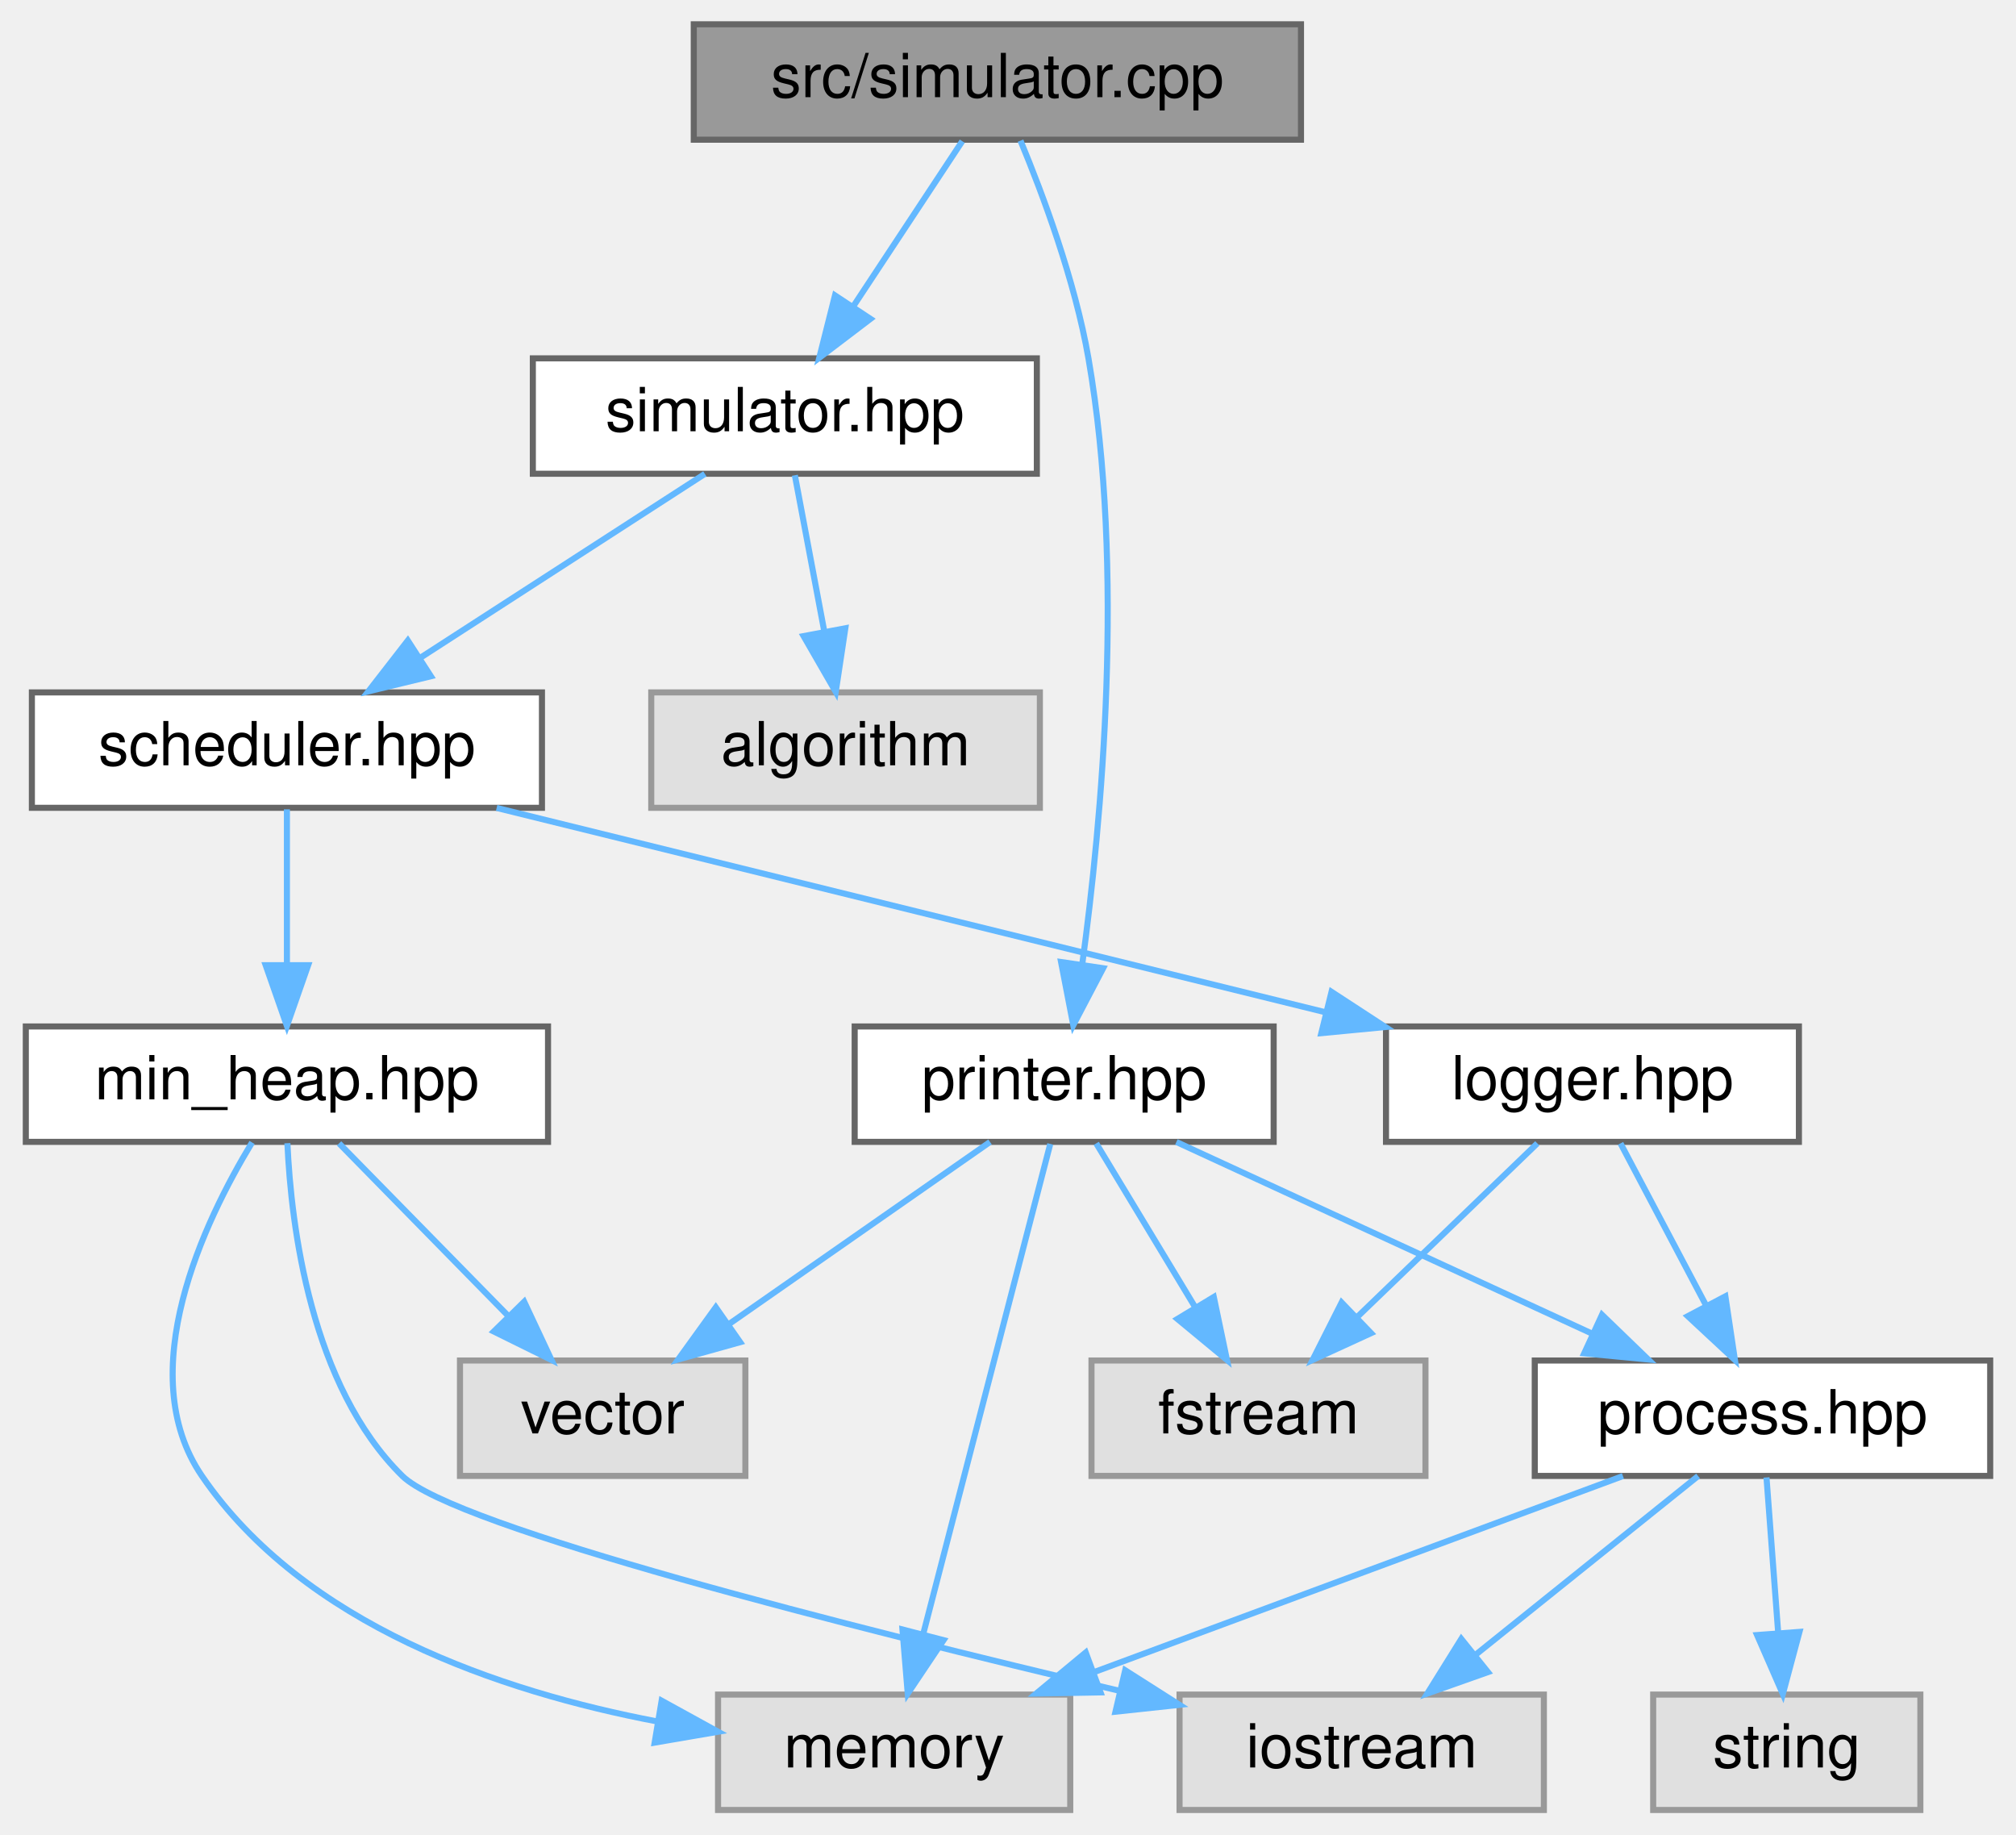
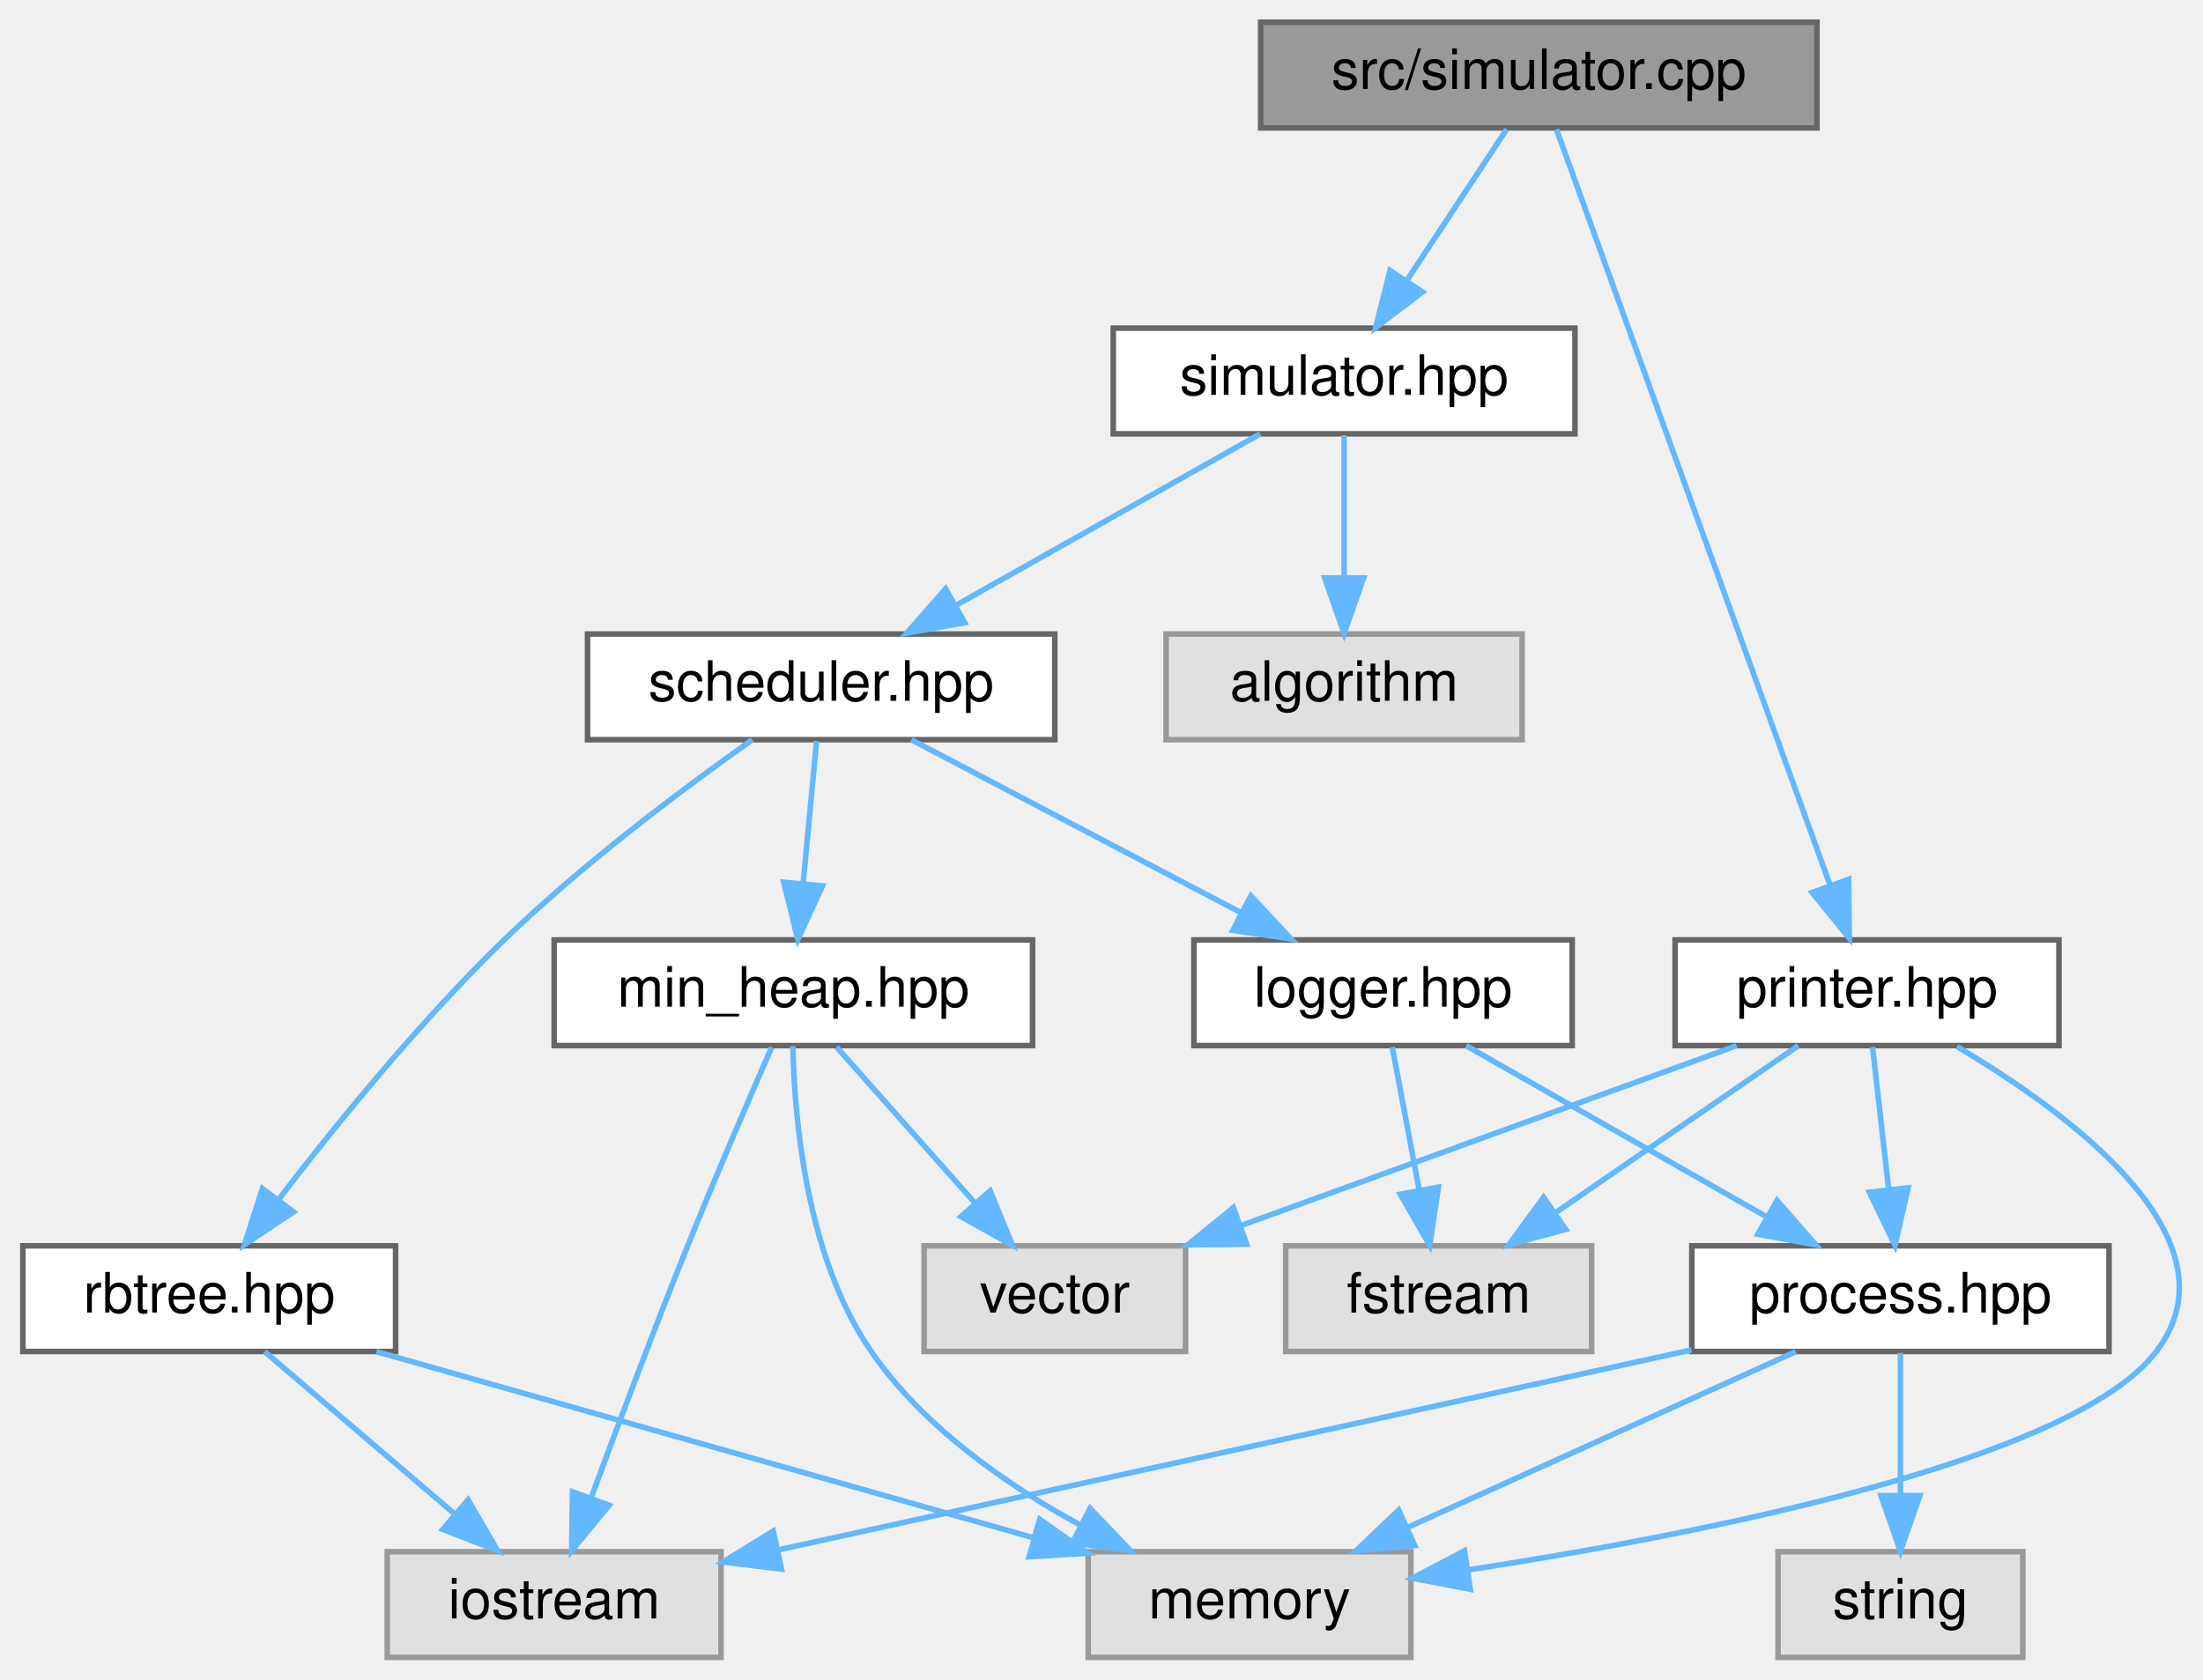
- <svg xmlns="http://www.w3.org/2000/svg" xmlns:xlink="http://www.w3.org/1999/xlink" width="332pt" height="302pt" viewBox="0.00 0.00 331.50 302.00">
+ <svg xmlns="http://www.w3.org/2000/svg" xmlns:xlink="http://www.w3.org/1999/xlink" width="396pt" height="302pt" viewBox="0.00 0.00 395.78 302.00">
  <g id="graph0" class="graph" transform="scale(1 1) rotate(0) translate(4 298)">
    <g id="node1" class="node">
      <g id="a_node1">
        <a xlink:title=" ">
-           <polygon fill="#999999" stroke="#666666" points="210,-294 110,-294 110,-275 210,-275 210,-294" />
-           <text text-anchor="middle" x="160" y="-282" font-family="Helvetica,sans-Serif" font-size="10.00">src/simulator.cpp</text>
+           <polygon fill="#999999" stroke="#666666" points="322.5,-294 222.5,-294 222.5,-275 322.5,-275 322.5,-294" />
+           <text text-anchor="middle" x="272.5" y="-282" font-family="Helvetica,sans-Serif" font-size="10.00">src/simulator.cpp</text>
        </a>
      </g>
    </g>
    <g id="node2" class="node">
      <g id="a_node2">
        <a xlink:href="simulator_8hpp.html" target="_top" xlink:title=" ">
-           <polygon fill="white" stroke="#666666" points="166.5,-239 83.5,-239 83.5,-220 166.5,-220 166.5,-239" />
-           <text text-anchor="middle" x="125" y="-227" font-family="Helvetica,sans-Serif" font-size="10.00">simulator.hpp</text>
+           <polygon fill="white" stroke="#666666" points="279,-239 196,-239 196,-220 279,-220 279,-239" />
+           <text text-anchor="middle" x="237.5" y="-227" font-family="Helvetica,sans-Serif" font-size="10.00">simulator.hpp</text>
        </a>
      </g>
    </g>
    <g id="edge1" class="edge">
-       <path fill="none" stroke="#63b8ff" d="M154.22,-274.75C149.38,-267.42 142.32,-256.73 136.36,-247.7" />
-       <polygon fill="#63b8ff" stroke="#63b8ff" points="139.1,-245.5 130.67,-239.09 133.26,-249.36 139.1,-245.5" />
-     </g>
-     <g id="node13" class="node">
-       <g id="a_node13">
+       <path fill="none" stroke="#63b8ff" d="M266.72,-274.75C261.88,-267.42 254.82,-256.73 248.86,-247.7" />
+       <polygon fill="#63b8ff" stroke="#63b8ff" points="251.6,-245.5 243.17,-239.09 245.76,-249.36 251.6,-245.5" />
+     </g>
+     <g id="node14" class="node">
+       <g id="a_node14">
        <a xlink:href="printer_8hpp.html" target="_top" xlink:title=" ">
-           <polygon fill="white" stroke="#666666" points="205.5,-129 136.5,-129 136.5,-110 205.5,-110 205.5,-129" />
-           <text text-anchor="middle" x="171" y="-117" font-family="Helvetica,sans-Serif" font-size="10.00">printer.hpp</text>
-         </a>
-       </g>
-     </g>
-     <g id="edge14" class="edge">
-       <path fill="none" stroke="#63b8ff" d="M163.81,-274.84C167.47,-266.02 172.77,-251.85 175,-239 181.04,-204.14 177.17,-162.67 173.97,-139.19" />
-       <polygon fill="#63b8ff" stroke="#63b8ff" points="177.42,-138.59 172.5,-129.21 170.49,-139.61 177.42,-138.59" />
+           <polygon fill="white" stroke="#666666" points="366,-129 297,-129 297,-110 366,-110 366,-129" />
+           <text text-anchor="middle" x="331.5" y="-117" font-family="Helvetica,sans-Serif" font-size="10.00">printer.hpp</text>
+         </a>
+       </g>
+     </g>
+     <g id="edge17" class="edge">
+       <path fill="none" stroke="#63b8ff" d="M275.67,-274.74C284.96,-249.09 312.21,-173.78 324.88,-138.78" />
+       <polygon fill="#63b8ff" stroke="#63b8ff" points="328.2,-139.9 328.31,-129.31 321.62,-137.52 328.2,-139.9" />
    </g>
    <g id="node3" class="node">
      <g id="a_node3">
        <a xlink:href="scheduler_8hpp.html" target="_top" xlink:title=" ">
-           <polygon fill="white" stroke="#666666" points="85,-184 1,-184 1,-165 85,-165 85,-184" />
-           <text text-anchor="middle" x="43" y="-172" font-family="Helvetica,sans-Serif" font-size="10.00">scheduler.hpp</text>
+           <polygon fill="white" stroke="#666666" points="185.5,-184 101.5,-184 101.5,-165 185.5,-165 185.5,-184" />
+           <text text-anchor="middle" x="143.5" y="-172" font-family="Helvetica,sans-Serif" font-size="10.00">scheduler.hpp</text>
        </a>
      </g>
    </g>
    <g id="edge2" class="edge">
-       <path fill="none" stroke="#63b8ff" d="M111.83,-219.98C99.23,-211.84 80,-199.41 65.06,-189.76" />
-       <polygon fill="#63b8ff" stroke="#63b8ff" points="66.71,-186.66 56.41,-184.17 62.91,-192.54 66.71,-186.66" />
-     </g>
-     <g id="node12" class="node">
-       <g id="a_node12">
-         <a xlink:title=" ">
-           <polygon fill="#e0e0e0" stroke="#999999" points="167,-184 103,-184 103,-165 167,-165 167,-184" />
-           <text text-anchor="middle" x="135" y="-172" font-family="Helvetica,sans-Serif" font-size="10.00">algorithm</text>
-         </a>
-       </g>
-     </g>
-     <g id="edge13" class="edge">
-       <path fill="none" stroke="#63b8ff" d="M126.65,-219.75C127.96,-212.8 129.84,-202.85 131.48,-194.13" />
-       <polygon fill="#63b8ff" stroke="#63b8ff" points="134.96,-194.56 133.38,-184.09 128.09,-193.27 134.96,-194.56" />
+       <path fill="none" stroke="#63b8ff" d="M222.4,-219.98C207.68,-211.69 185.08,-198.94 167.83,-189.22" />
+       <polygon fill="#63b8ff" stroke="#63b8ff" points="169.31,-186.03 158.88,-184.17 165.87,-192.13 169.31,-186.03" />
+     </g>
+     <g id="node13" class="node">
+       <g id="a_node13">
+         <a xlink:title=" ">
+           <polygon fill="#e0e0e0" stroke="#999999" points="269.5,-184 205.5,-184 205.5,-165 269.5,-165 269.5,-184" />
+           <text text-anchor="middle" x="237.5" y="-172" font-family="Helvetica,sans-Serif" font-size="10.00">algorithm</text>
+         </a>
+       </g>
+     </g>
+     <g id="edge16" class="edge">
+       <path fill="none" stroke="#63b8ff" d="M237.5,-219.75C237.5,-212.8 237.5,-202.85 237.5,-194.13" />
+       <polygon fill="#63b8ff" stroke="#63b8ff" points="241,-194.09 237.5,-184.09 234,-194.09 241,-194.09" />
    </g>
    <g id="node4" class="node">
      <g id="a_node4">
        <a xlink:href="min__heap_8hpp.html" target="_top" xlink:title=" ">
-           <polygon fill="white" stroke="#666666" points="86,-129 0,-129 0,-110 86,-110 86,-129" />
-           <text text-anchor="middle" x="43" y="-117" font-family="Helvetica,sans-Serif" font-size="10.00">min_heap.hpp</text>
+           <polygon fill="white" stroke="#666666" points="181.5,-129 95.5,-129 95.5,-110 181.5,-110 181.5,-129" />
+           <text text-anchor="middle" x="138.5" y="-117" font-family="Helvetica,sans-Serif" font-size="10.00">min_heap.hpp</text>
        </a>
      </g>
    </g>
    <g id="edge3" class="edge">
-       <path fill="none" stroke="#63b8ff" d="M43,-164.75C43,-157.8 43,-147.85 43,-139.13" />
-       <polygon fill="#63b8ff" stroke="#63b8ff" points="46.5,-139.09 43,-129.09 39.5,-139.09 46.5,-139.09" />
+       <path fill="none" stroke="#63b8ff" d="M142.67,-164.75C142.02,-157.8 141.08,-147.85 140.26,-139.13" />
+       <polygon fill="#63b8ff" stroke="#63b8ff" points="143.73,-138.72 139.31,-129.09 136.77,-139.37 143.73,-138.72" />
    </g>
    <g id="node8" class="node">
      <g id="a_node8">
+         <a xlink:href="rbtree_8hpp.html" target="_top" xlink:title=" ">
+           <polygon fill="white" stroke="#666666" points="67,-74 0,-74 0,-55 67,-55 67,-74" />
+           <text text-anchor="middle" x="33.5" y="-62" font-family="Helvetica,sans-Serif" font-size="10.00">rbtree.hpp</text>
+         </a>
+       </g>
+     </g>
+     <g id="edge7" class="edge">
+       <path fill="none" stroke="#63b8ff" d="M131.1,-164.99C119.13,-156.51 100.75,-142.8 86.5,-129 71.41,-114.39 56.26,-95.75 46.05,-82.45" />
+       <polygon fill="#63b8ff" stroke="#63b8ff" points="48.65,-80.09 39.83,-74.21 43.06,-84.3 48.65,-80.09" />
+     </g>
+     <g id="node9" class="node">
+       <g id="a_node9">
        <a xlink:href="logger_8hpp.html" target="_top" xlink:title=" ">
-           <polygon fill="white" stroke="#666666" points="292,-129 224,-129 224,-110 292,-110 292,-129" />
-           <text text-anchor="middle" x="258" y="-117" font-family="Helvetica,sans-Serif" font-size="10.00">logger.hpp</text>
-         </a>
-       </g>
-     </g>
-     <g id="edge7" class="edge">
-       <path fill="none" stroke="#63b8ff" d="M77.54,-164.98C114.64,-155.84 173.68,-141.29 214.06,-131.33" />
-       <polygon fill="#63b8ff" stroke="#63b8ff" points="215.03,-134.7 223.9,-128.91 213.35,-127.9 215.03,-134.7" />
+           <polygon fill="white" stroke="#666666" points="278.5,-129 210.5,-129 210.5,-110 278.5,-110 278.5,-129" />
+           <text text-anchor="middle" x="244.5" y="-117" font-family="Helvetica,sans-Serif" font-size="10.00">logger.hpp</text>
+         </a>
+       </g>
+     </g>
+     <g id="edge10" class="edge">
+       <path fill="none" stroke="#63b8ff" d="M159.73,-164.98C175.68,-156.61 200.28,-143.7 218.88,-133.95" />
+       <polygon fill="#63b8ff" stroke="#63b8ff" points="220.75,-136.92 227.98,-129.17 217.5,-130.72 220.75,-136.92" />
    </g>
    <g id="node5" class="node">
      <g id="a_node5">
        <a xlink:title=" ">
-           <polygon fill="#e0e0e0" stroke="#999999" points="118.5,-74 71.5,-74 71.5,-55 118.5,-55 118.5,-74" />
-           <text text-anchor="middle" x="95" y="-62" font-family="Helvetica,sans-Serif" font-size="10.00">vector</text>
+           <polygon fill="#e0e0e0" stroke="#999999" points="209,-74 162,-74 162,-55 209,-55 209,-74" />
+           <text text-anchor="middle" x="185.5" y="-62" font-family="Helvetica,sans-Serif" font-size="10.00">vector</text>
        </a>
      </g>
    </g>
    <g id="edge4" class="edge">
-       <path fill="none" stroke="#63b8ff" d="M51.59,-109.75C59.16,-102.03 70.38,-90.6 79.51,-81.28" />
-       <polygon fill="#63b8ff" stroke="#63b8ff" points="82.07,-83.68 86.57,-74.09 77.07,-78.78 82.07,-83.68" />
+       <path fill="none" stroke="#63b8ff" d="M146.26,-109.75C152.97,-102.18 162.84,-91.05 171.01,-81.84" />
+       <polygon fill="#63b8ff" stroke="#63b8ff" points="173.87,-83.89 177.88,-74.09 168.63,-79.25 173.87,-83.89" />
    </g>
    <g id="node6" class="node">
      <g id="a_node6">
        <a xlink:title=" ">
-           <polygon fill="#e0e0e0" stroke="#999999" points="172,-19 114,-19 114,0 172,0 172,-19" />
-           <text text-anchor="middle" x="143" y="-7" font-family="Helvetica,sans-Serif" font-size="10.00">memory</text>
+           <polygon fill="#e0e0e0" stroke="#999999" points="249.5,-19 191.5,-19 191.5,0 249.5,0 249.5,-19" />
+           <text text-anchor="middle" x="220.5" y="-7" font-family="Helvetica,sans-Serif" font-size="10.00">memory</text>
        </a>
      </g>
    </g>
    <g id="edge5" class="edge">
-       <path fill="none" stroke="#63b8ff" d="M37.26,-109.9C29.38,-96.9 17.41,-71.97 29,-55 45.72,-30.53 78.06,-19.51 104.04,-14.56" />
-       <polygon fill="#63b8ff" stroke="#63b8ff" points="104.71,-17.99 114,-12.88 103.56,-11.09 104.71,-17.99" />
+       <path fill="none" stroke="#63b8ff" d="M138.41,-109.89C138.68,-96.87 140.83,-71.91 152.5,-55 161.81,-41.51 176.68,-31.1 190.14,-23.75" />
+       <polygon fill="#63b8ff" stroke="#63b8ff" points="191.83,-26.81 199.15,-19.15 188.65,-20.58 191.83,-26.81" />
    </g>
    <g id="node7" class="node">
      <g id="a_node7">
        <a xlink:title=" ">
-           <polygon fill="#e0e0e0" stroke="#999999" points="250,-19 190,-19 190,0 250,0 250,-19" />
-           <text text-anchor="middle" x="220" y="-7" font-family="Helvetica,sans-Serif" font-size="10.00">iostream</text>
+           <polygon fill="#e0e0e0" stroke="#999999" points="125.5,-19 65.5,-19 65.5,0 125.5,0 125.5,-19" />
+           <text text-anchor="middle" x="95.5" y="-7" font-family="Helvetica,sans-Serif" font-size="10.00">iostream</text>
        </a>
      </g>
    </g>
    <g id="edge6" class="edge">
-       <path fill="none" stroke="#63b8ff" d="M43.08,-109.78C43.7,-96.16 46.91,-69.85 62,-55 70.55,-46.59 136.21,-29.99 180.15,-19.61" />
-       <polygon fill="#63b8ff" stroke="#63b8ff" points="181.05,-23 189.99,-17.31 179.45,-16.18 181.05,-23" />
-     </g>
-     <g id="node9" class="node">
-       <g id="a_node9">
-         <a xlink:title=" ">
-           <polygon fill="#e0e0e0" stroke="#999999" points="230.5,-74 175.5,-74 175.5,-55 230.5,-55 230.5,-74" />
-           <text text-anchor="middle" x="203" y="-62" font-family="Helvetica,sans-Serif" font-size="10.00">fstream</text>
-         </a>
-       </g>
+       <path fill="none" stroke="#63b8ff" d="M134.6,-109.68C130.68,-100.74 124.52,-86.47 119.5,-74 113.38,-58.79 106.83,-41.37 102.12,-28.63" />
+       <polygon fill="#63b8ff" stroke="#63b8ff" points="105.38,-27.35 98.65,-19.17 98.81,-29.77 105.38,-27.35" />
+     </g>
+     <g id="edge9" class="edge">
+       <path fill="none" stroke="#63b8ff" d="M63.54,-54.98C95.59,-45.9 146.46,-31.49 181.55,-21.54" />
+       <polygon fill="#63b8ff" stroke="#63b8ff" points="182.79,-24.83 191.45,-18.73 180.88,-18.09 182.79,-24.83" />
    </g>
    <g id="edge8" class="edge">
-       <path fill="none" stroke="#63b8ff" d="M248.92,-109.75C240.91,-102.03 229.04,-90.6 219.38,-81.28" />
-       <polygon fill="#63b8ff" stroke="#63b8ff" points="221.54,-78.51 211.91,-74.09 216.69,-83.55 221.54,-78.51" />
+       <path fill="none" stroke="#63b8ff" d="M43.46,-54.98C52.63,-47.15 66.44,-35.34 77.53,-25.86" />
+       <polygon fill="#63b8ff" stroke="#63b8ff" points="80.03,-28.33 85.36,-19.17 75.48,-23.01 80.03,-28.33" />
    </g>
    <g id="node10" class="node">
      <g id="a_node10">
-         <a xlink:href="process_8hpp.html" target="_top" xlink:title=" ">
-           <polygon fill="white" stroke="#666666" points="323.5,-74 248.5,-74 248.5,-55 323.5,-55 323.5,-74" />
-           <text text-anchor="middle" x="286" y="-62" font-family="Helvetica,sans-Serif" font-size="10.00">process.hpp</text>
-         </a>
-       </g>
-     </g>
-     <g id="edge9" class="edge">
-       <path fill="none" stroke="#63b8ff" d="M262.62,-109.75C266.46,-102.49 272.02,-91.95 276.76,-82.98" />
-       <polygon fill="#63b8ff" stroke="#63b8ff" points="279.89,-84.57 281.46,-74.09 273.7,-81.3 279.89,-84.57" />
-     </g>
-     <g id="edge12" class="edge">
-       <path fill="none" stroke="#63b8ff" d="M263.02,-54.98C239.5,-46.27 202.71,-32.63 176.06,-22.75" />
-       <polygon fill="#63b8ff" stroke="#63b8ff" points="176.99,-19.36 166.39,-19.17 174.55,-25.93 176.99,-19.36" />
-     </g>
-     <g id="edge10" class="edge">
-       <path fill="none" stroke="#63b8ff" d="M275.4,-54.98C265.54,-47.07 250.65,-35.11 238.78,-25.58" />
-       <polygon fill="#63b8ff" stroke="#63b8ff" points="240.79,-22.7 230.8,-19.17 236.4,-28.16 240.79,-22.7" />
+         <a xlink:title=" ">
+           <polygon fill="#e0e0e0" stroke="#999999" points="282,-74 227,-74 227,-55 282,-55 282,-74" />
+           <text text-anchor="middle" x="254.5" y="-62" font-family="Helvetica,sans-Serif" font-size="10.00">fstream</text>
+         </a>
+       </g>
+     </g>
+     <g id="edge11" class="edge">
+       <path fill="none" stroke="#63b8ff" d="M246.15,-109.75C247.46,-102.8 249.34,-92.85 250.98,-84.13" />
+       <polygon fill="#63b8ff" stroke="#63b8ff" points="254.46,-84.56 252.88,-74.09 247.59,-83.27 254.46,-84.56" />
    </g>
    <g id="node11" class="node">
      <g id="a_node11">
-         <a xlink:title=" ">
-           <polygon fill="#e0e0e0" stroke="#999999" points="312,-19 268,-19 268,0 312,0 312,-19" />
-           <text text-anchor="middle" x="290" y="-7" font-family="Helvetica,sans-Serif" font-size="10.00">string</text>
-         </a>
-       </g>
-     </g>
-     <g id="edge11" class="edge">
-       <path fill="none" stroke="#63b8ff" d="M286.66,-54.75C287.18,-47.8 287.94,-37.85 288.59,-29.13" />
-       <polygon fill="#63b8ff" stroke="#63b8ff" points="292.09,-29.32 289.35,-19.09 285.11,-28.8 292.09,-29.32" />
-     </g>
-     <g id="edge16" class="edge">
-       <path fill="none" stroke="#63b8ff" d="M158.79,-109.98C147.22,-101.92 129.62,-89.65 115.84,-80.03" />
-       <polygon fill="#63b8ff" stroke="#63b8ff" points="117.64,-77.02 107.43,-74.17 113.63,-82.76 117.64,-77.02" />
-     </g>
-     <g id="edge17" class="edge">
-       <path fill="none" stroke="#63b8ff" d="M168.71,-109.66C164.15,-92.09 153.88,-52.45 147.78,-28.95" />
-       <polygon fill="#63b8ff" stroke="#63b8ff" points="151.14,-27.96 145.24,-19.16 144.37,-29.72 151.14,-27.96" />
+         <a xlink:href="process_8hpp.html" target="_top" xlink:title=" ">
+           <polygon fill="white" stroke="#666666" points="375,-74 300,-74 300,-55 375,-55 375,-74" />
+           <text text-anchor="middle" x="337.5" y="-62" font-family="Helvetica,sans-Serif" font-size="10.00">process.hpp</text>
+         </a>
+       </g>
+     </g>
+     <g id="edge12" class="edge">
+       <path fill="none" stroke="#63b8ff" d="M259.44,-109.98C274,-101.69 296.37,-88.94 313.43,-79.22" />
+       <polygon fill="#63b8ff" stroke="#63b8ff" points="315.33,-82.16 322.29,-74.17 311.86,-76.08 315.33,-82.16" />
    </g>
    <g id="edge15" class="edge">
-       <path fill="none" stroke="#63b8ff" d="M176.28,-109.75C180.71,-102.42 187.16,-91.73 192.62,-82.7" />
-       <polygon fill="#63b8ff" stroke="#63b8ff" points="195.64,-84.46 197.81,-74.09 189.65,-80.84 195.64,-84.46" />
+       <path fill="none" stroke="#63b8ff" d="M318.7,-54.98C299.88,-46.46 270.68,-33.23 249,-23.41" />
+       <polygon fill="#63b8ff" stroke="#63b8ff" points="250.19,-20.11 239.64,-19.17 247.3,-26.48 250.19,-20.11" />
+     </g>
+     <g id="edge13" class="edge">
+       <path fill="none" stroke="#63b8ff" d="M299.95,-55.28C255.4,-45.52 181.4,-29.31 135.71,-19.31" />
+       <polygon fill="#63b8ff" stroke="#63b8ff" points="136.37,-15.87 125.85,-17.15 134.87,-22.71 136.37,-15.87" />
+     </g>
+     <g id="node12" class="node">
+       <g id="a_node12">
+         <a xlink:title=" ">
+           <polygon fill="#e0e0e0" stroke="#999999" points="359.5,-19 315.5,-19 315.5,0 359.5,0 359.5,-19" />
+           <text text-anchor="middle" x="337.5" y="-7" font-family="Helvetica,sans-Serif" font-size="10.00">string</text>
+         </a>
+       </g>
+     </g>
+     <g id="edge14" class="edge">
+       <path fill="none" stroke="#63b8ff" d="M337.5,-54.75C337.5,-47.8 337.5,-37.85 337.5,-29.13" />
+       <polygon fill="#63b8ff" stroke="#63b8ff" points="341,-29.09 337.5,-19.09 334,-29.09 341,-29.09" />
+     </g>
+     <g id="edge19" class="edge">
+       <path fill="none" stroke="#63b8ff" d="M308.04,-109.98C283.92,-101.23 246.13,-87.51 218.9,-77.62" />
+       <polygon fill="#63b8ff" stroke="#63b8ff" points="219.98,-74.29 209.38,-74.17 217.59,-80.87 219.98,-74.29" />
+     </g>
+     <g id="edge20" class="edge">
+       <path fill="none" stroke="#63b8ff" d="M347.67,-109.82C368.09,-97.73 398.81,-75.05 383.5,-55 368.54,-35.41 303,-22.37 259.72,-15.71" />
+       <polygon fill="#63b8ff" stroke="#63b8ff" points="260.18,-12.24 249.77,-14.24 259.15,-19.17 260.18,-12.24" />
    </g>
    <g id="edge18" class="edge">
-       <path fill="none" stroke="#63b8ff" d="M189.48,-109.98C207.98,-101.46 236.68,-88.23 257.98,-78.41" />
-       <polygon fill="#63b8ff" stroke="#63b8ff" points="259.57,-81.53 267.19,-74.17 256.64,-75.18 259.57,-81.53" />
+       <path fill="none" stroke="#63b8ff" d="M319.13,-109.98C307.41,-101.92 289.58,-89.65 275.61,-80.03" />
+       <polygon fill="#63b8ff" stroke="#63b8ff" points="277.32,-76.96 267.1,-74.17 273.35,-82.72 277.32,-76.96" />
+     </g>
+     <g id="edge21" class="edge">
+       <path fill="none" stroke="#63b8ff" d="M332.49,-109.75C333.28,-102.8 334.4,-92.85 335.39,-84.13" />
+       <polygon fill="#63b8ff" stroke="#63b8ff" points="338.88,-84.42 336.53,-74.09 331.92,-83.63 338.88,-84.42" />
    </g>
  </g>
</svg>
